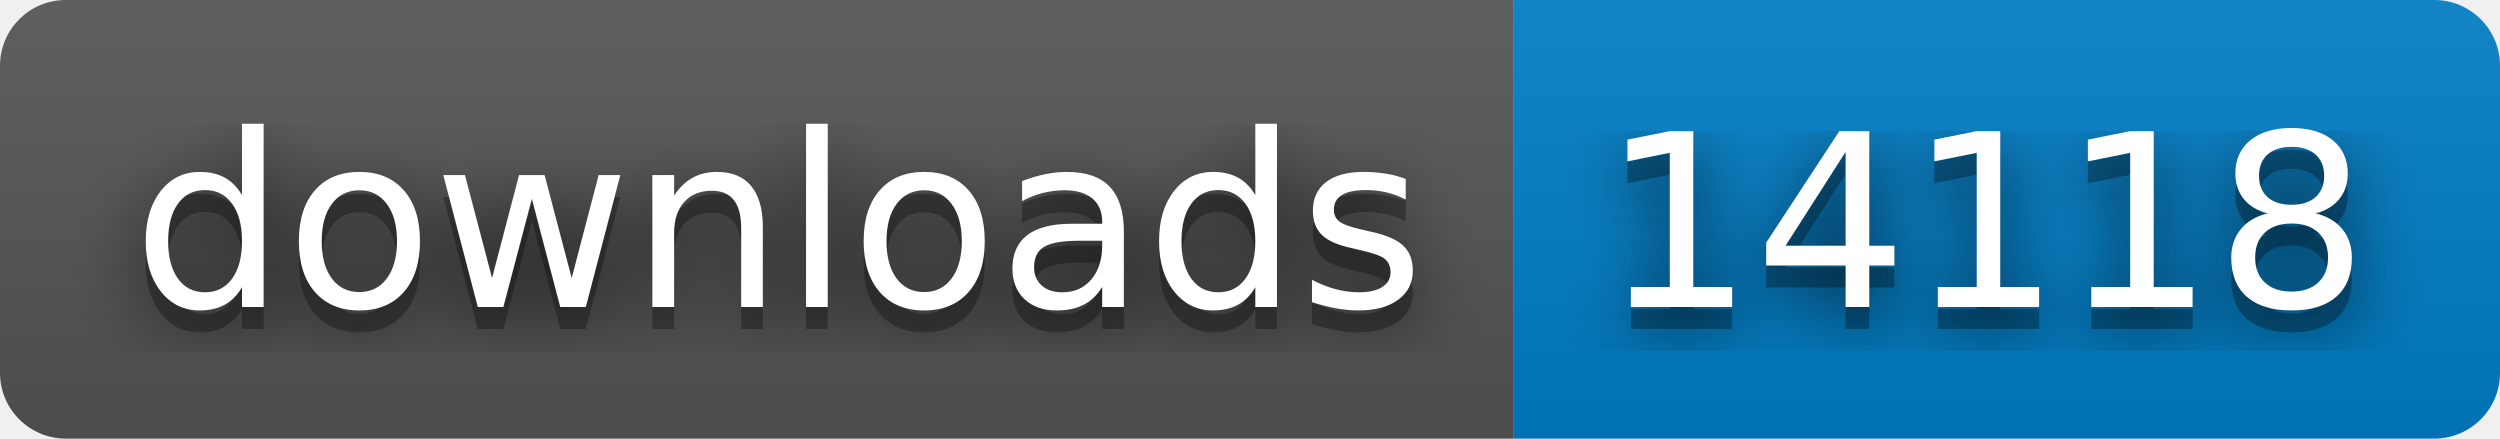
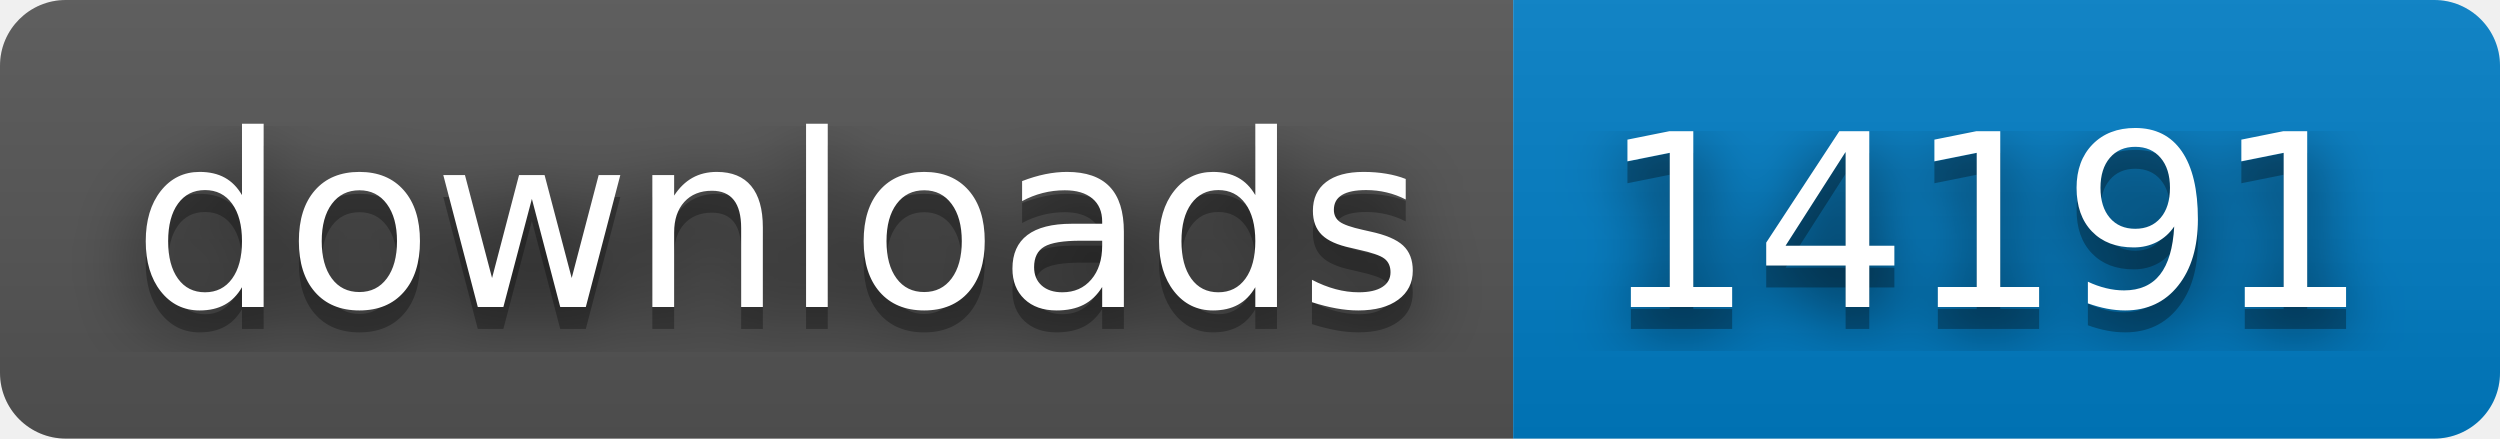
- <svg xmlns="http://www.w3.org/2000/svg" width="114" height="20" role="img" aria-label="downloads: 14118">
+ <svg xmlns="http://www.w3.org/2000/svg" width="114" height="20" role="img" aria-label="downloads: 14191">
  <filter id="blur">
    <feGaussianBlur stdDeviation="16" />
  </filter>
  <linearGradient id="s" x2="0" y2="100%">
    <stop offset="0" stop-color="#bbb" stop-opacity=".1" />
    <stop offset="1" stop-opacity=".1" />
  </linearGradient>
  <clipPath id="r">
    <rect width="114" height="20" rx="3" />
  </clipPath>
  <g clip-path="url(#r)">
    <rect width="69" height="20" fill="#555" />
    <rect x="69" width="45" height="20" fill="#007ec6" />
    <rect width="114" height="20" fill="url(#s)" />
  </g>
  <g fill="#fff" text-anchor="middle" font-family="Verdana,Geneva,DejaVu Sans,sans-serif" text-rendering="geometricPrecision" font-size="110">
    <g transform="scale(.1)">
      <g aria-hidden="true" fill="#010101">
        <text x="355" y="150" fill-opacity=".8" filter="url(#blur)" textLength="590">downloads</text>
        <text x="355" y="150" fill-opacity=".3" textLength="590">downloads</text>
      </g>
      <text x="355" y="140" textLength="590">downloads</text>
    </g>
    <g transform="scale(.1)">
      <g aria-hidden="true" fill="#010101">
-         <text x="905" y="150" fill-opacity=".8" filter="url(#blur)" textLength="350">14118</text>
-         <text x="905" y="150" fill-opacity=".3" textLength="350">14118</text>
+         <text x="905" y="150" fill-opacity=".8" filter="url(#blur)" textLength="350">14191</text>
+         <text x="905" y="150" fill-opacity=".3" textLength="350">14191</text>
      </g>
-       <text x="905" y="140" textLength="350">14118</text>
+       <text x="905" y="140" textLength="350">14191</text>
    </g>
  </g>
</svg>
